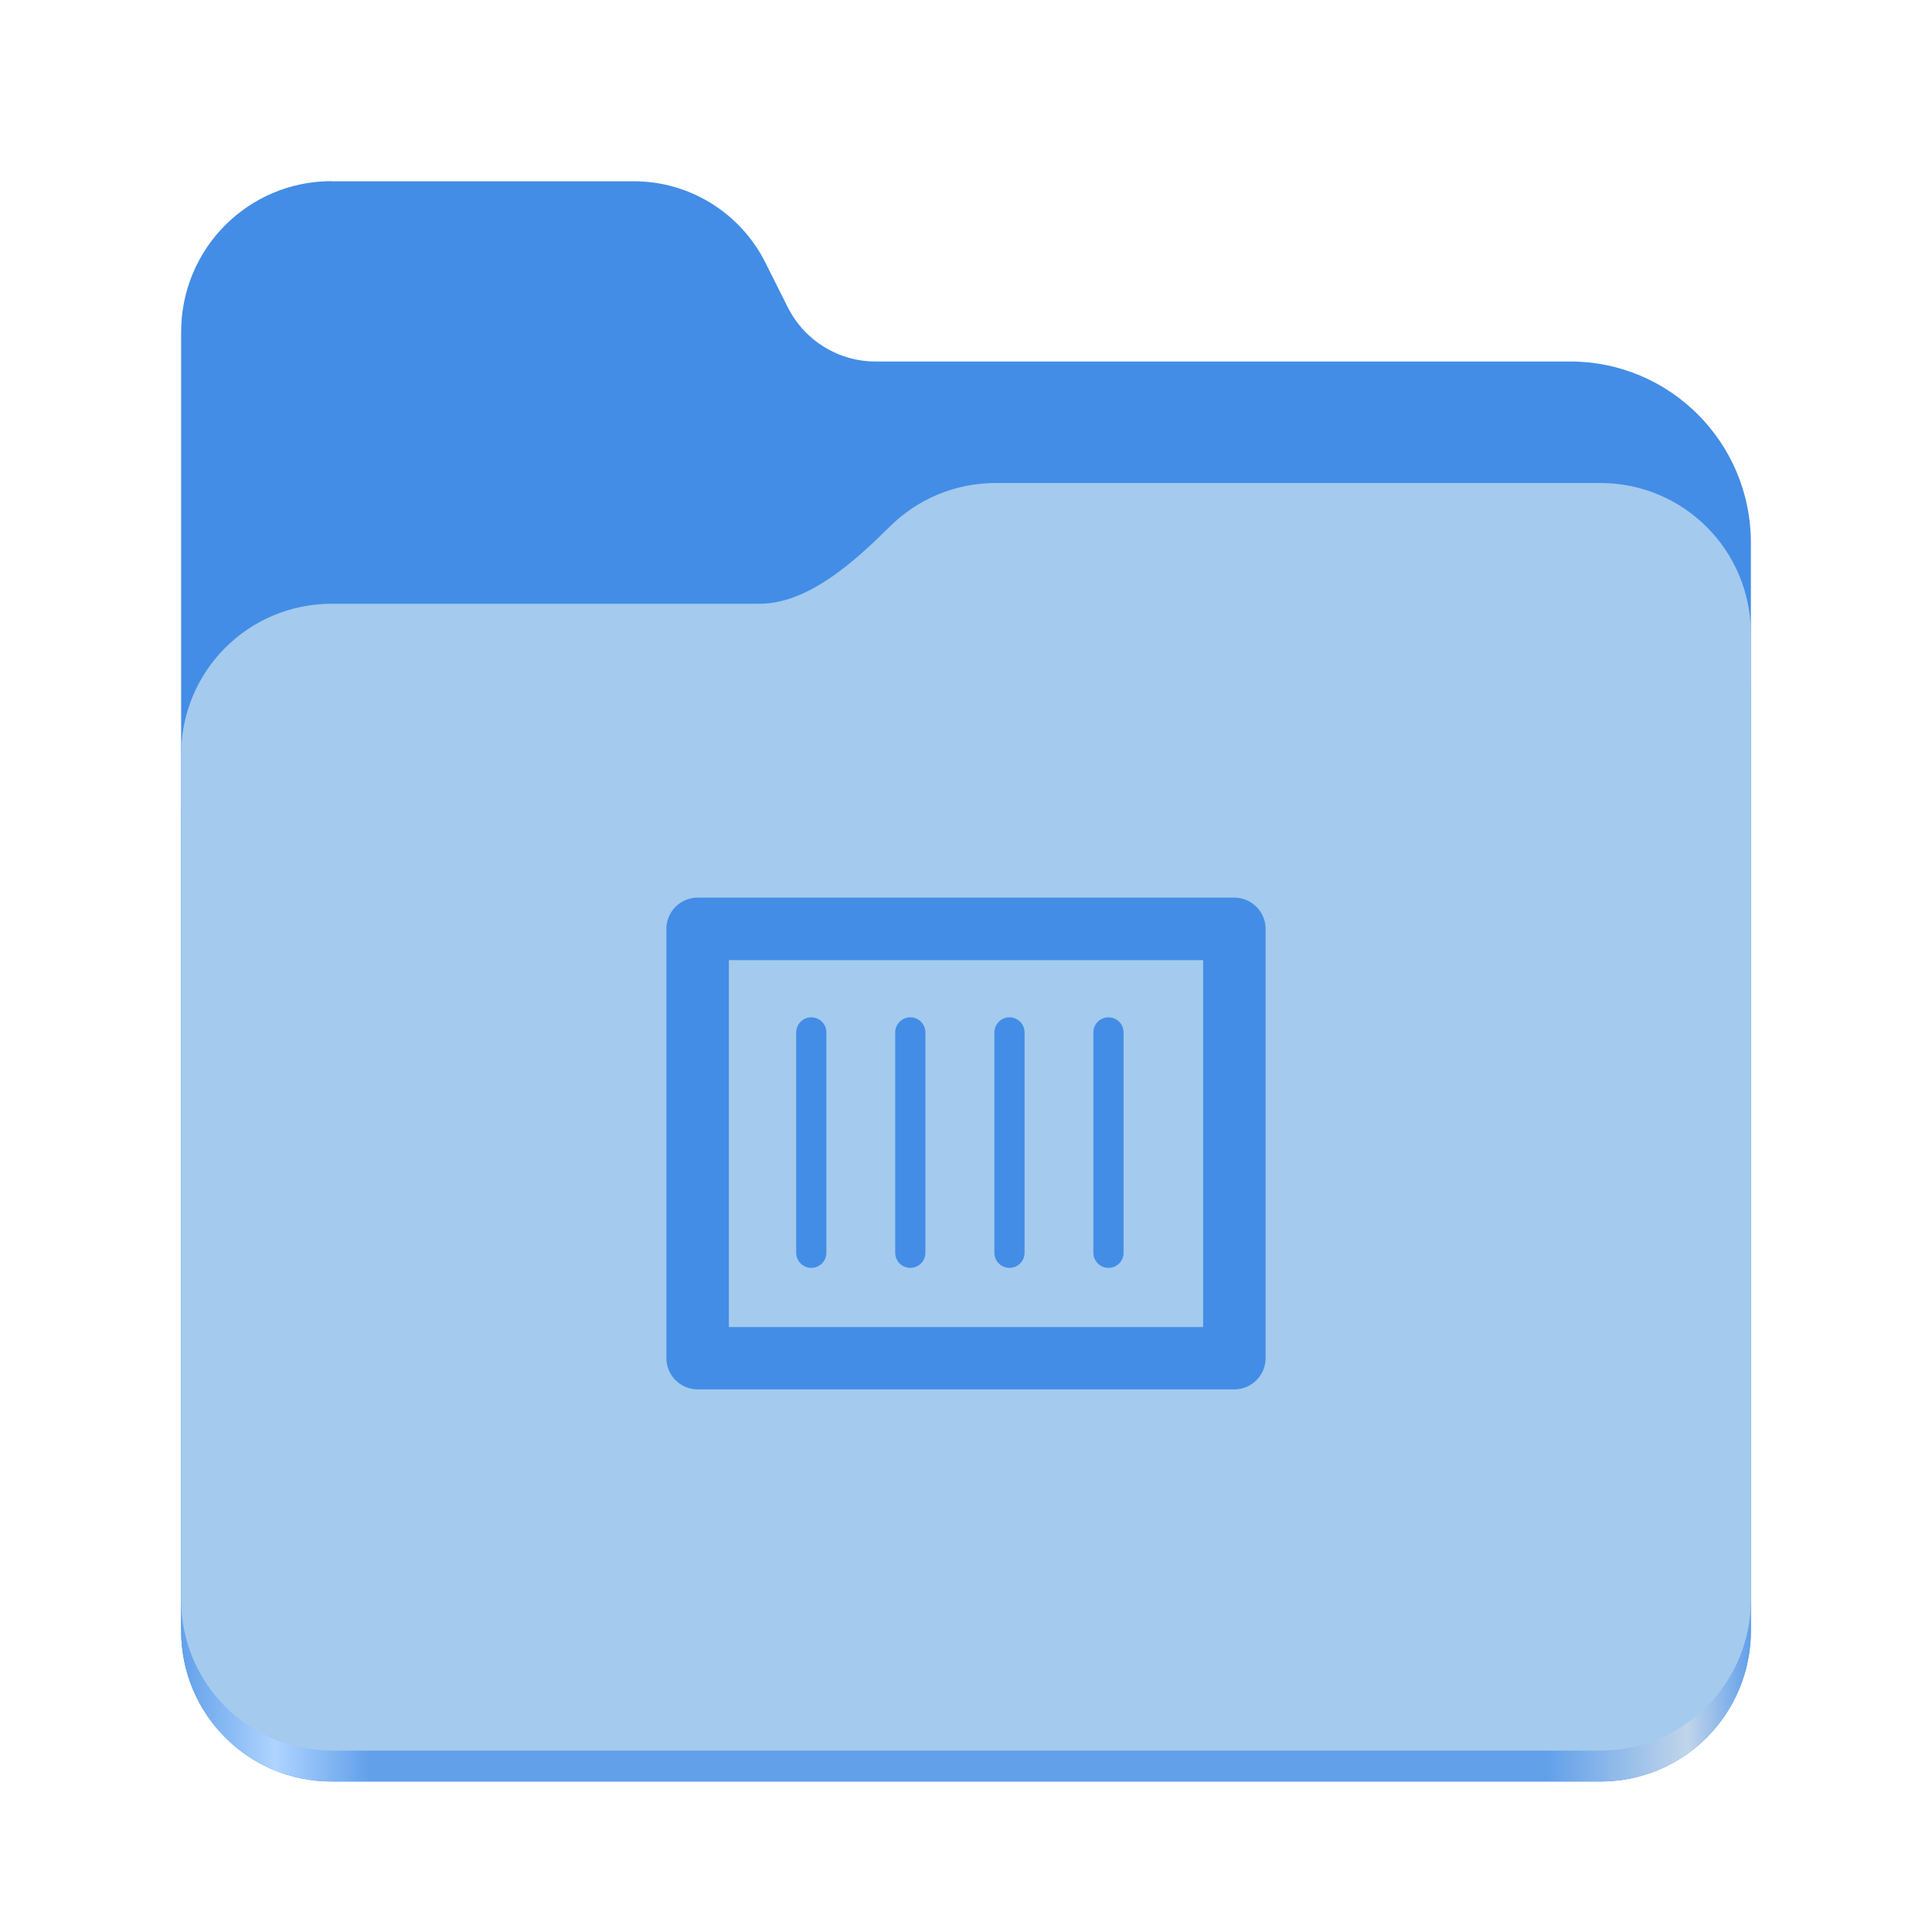
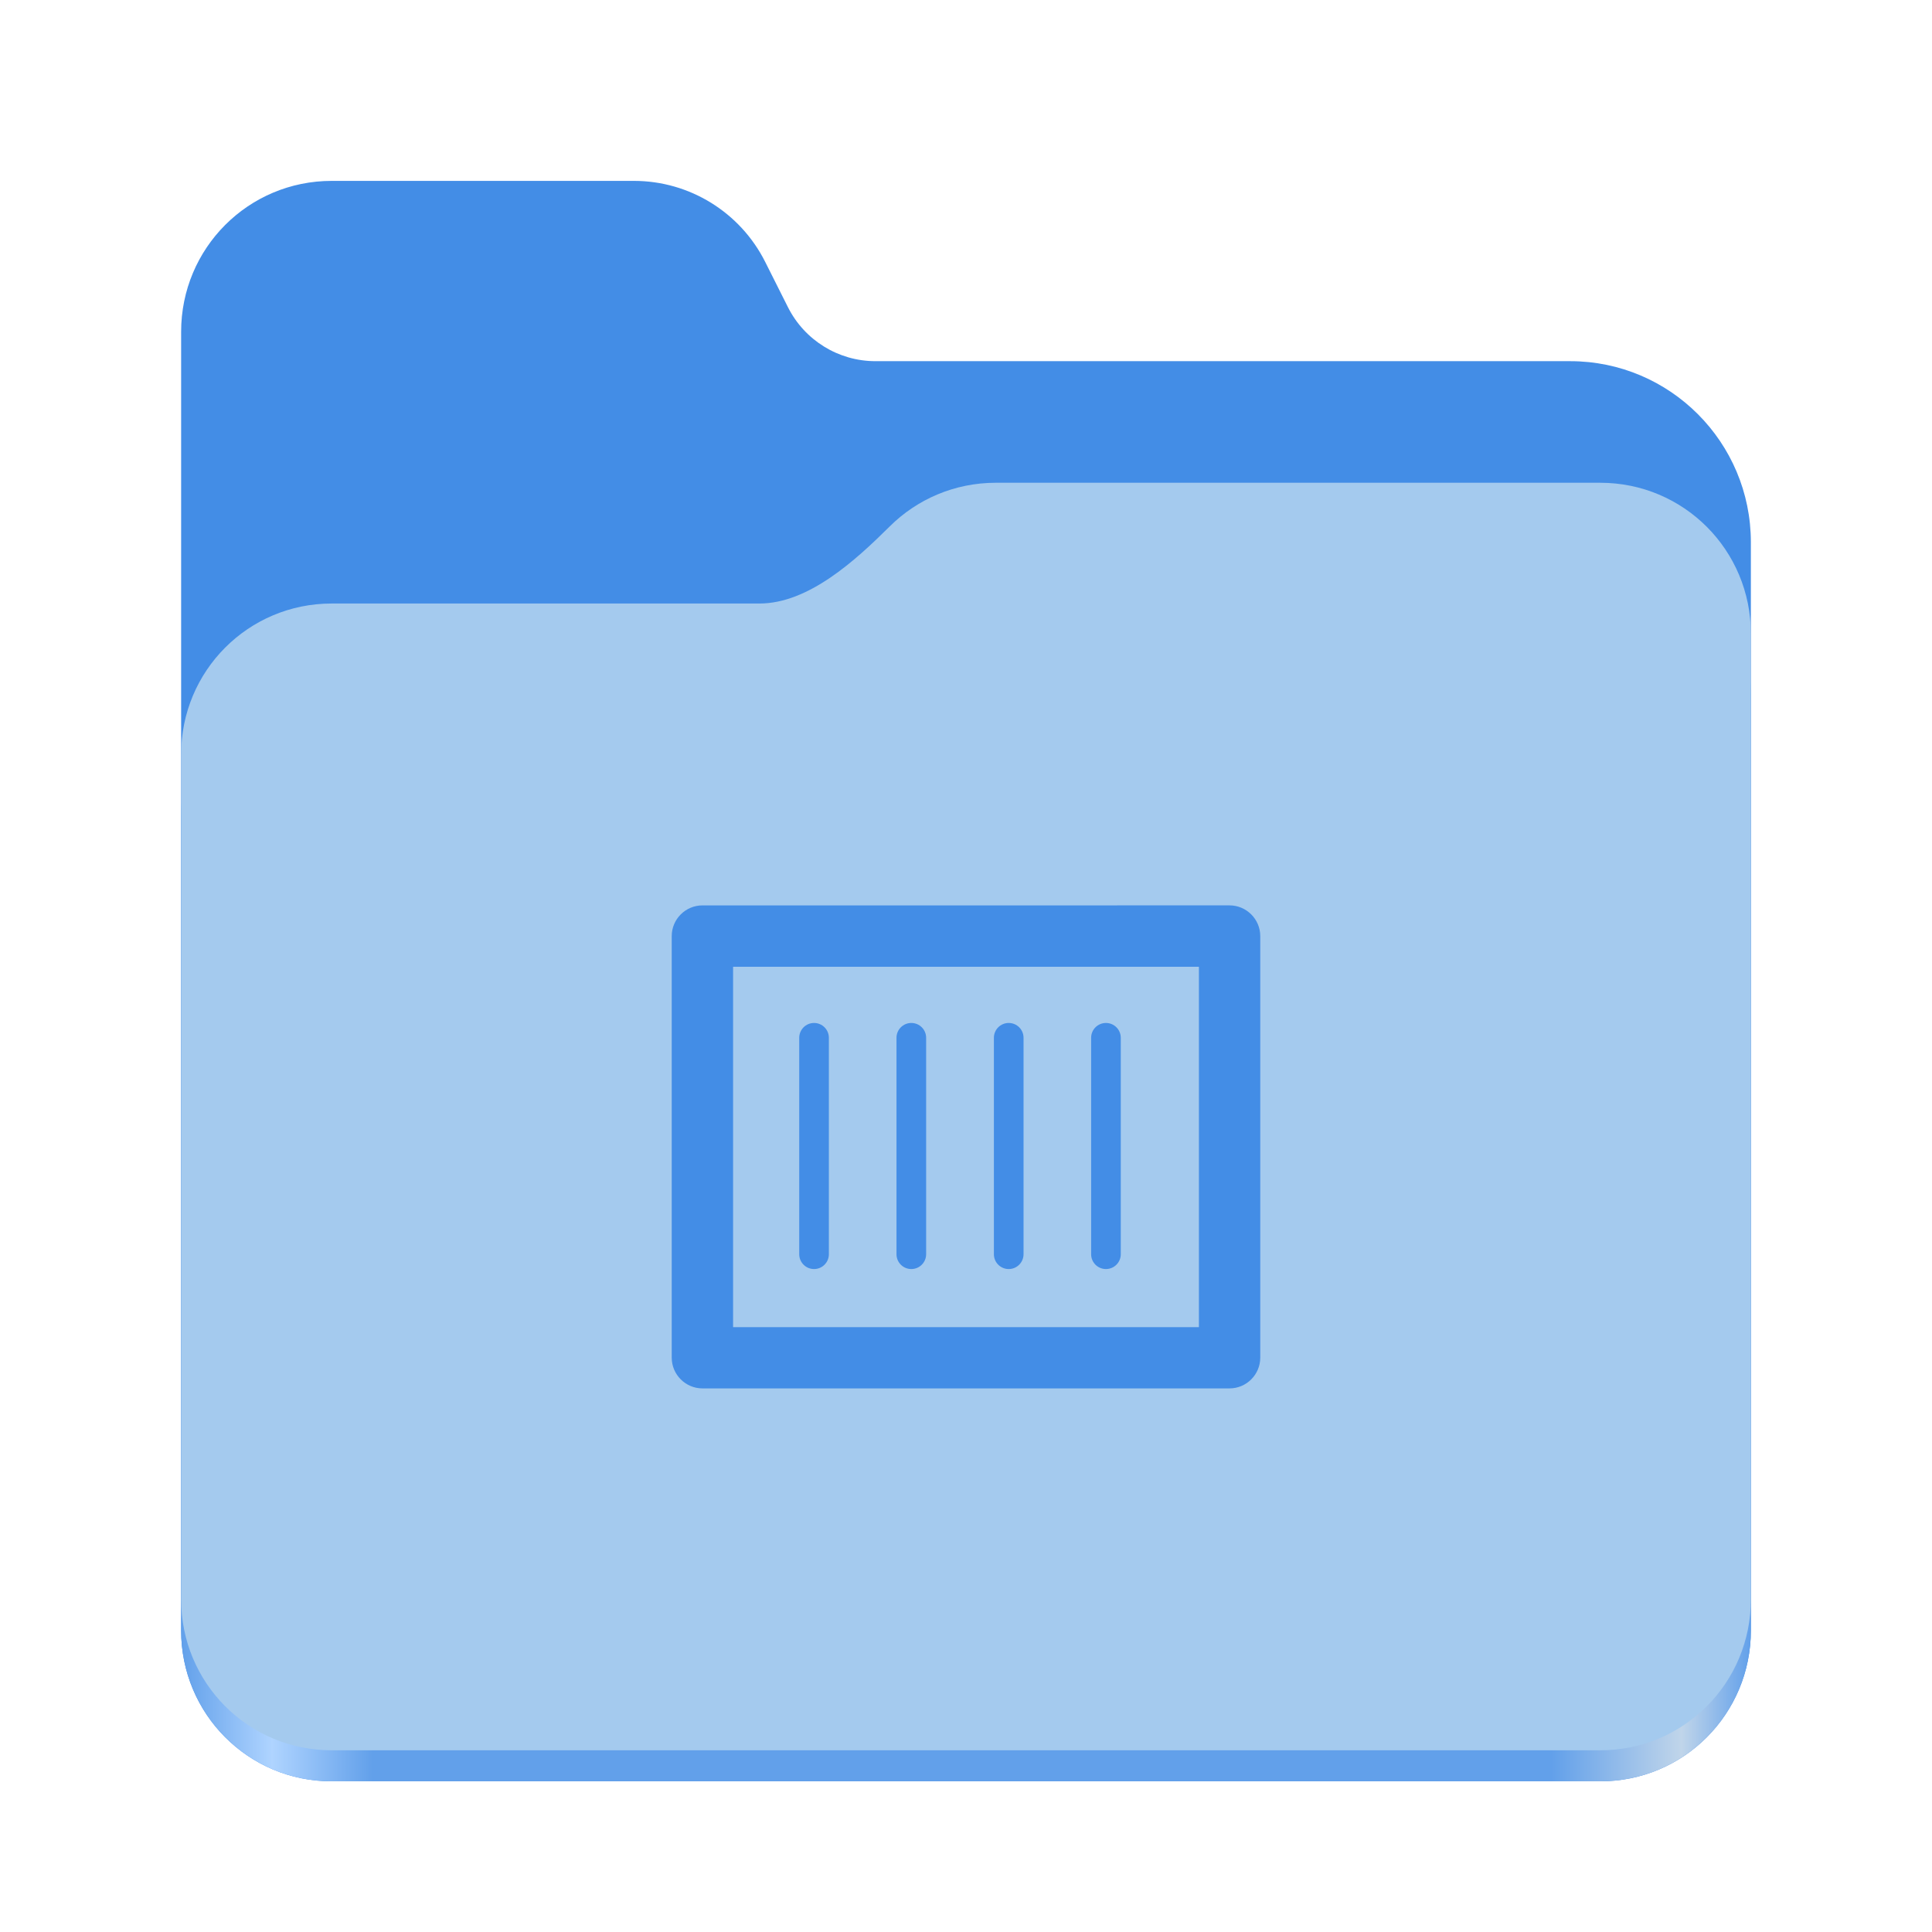
- <svg xmlns="http://www.w3.org/2000/svg" id="Layer_1" data-name="Layer 1" width="128" height="128" viewBox="0 0 128 128">
-   <defs>
-     <style>
+ <svg xmlns="http://www.w3.org/2000/svg" xmlns:xlink="http://www.w3.org/1999/xlink" height="128" viewBox="0 0 128 128" width="128" version="1.1" id="svg5248" xml:space="preserve">
+   <defs id="defs5252">
+     <linearGradient xlink:href="#linearGradient2023" id="linearGradient2025" x1="2689.252" y1="-1106.803" x2="2918.07" y2="-1106.803" gradientUnits="userSpaceOnUse" />
+     <linearGradient id="linearGradient2023">
+       <stop style="stop-color:#62a0ea;stop-opacity:1;" offset="0" id="stop2019" />
+       <stop style="stop-color:#afd4ff;stop-opacity:1;" offset="0.058" id="stop2795" />
+       <stop style="stop-color:#62a0ea;stop-opacity:1;" offset="0.122" id="stop2797" />
+       <stop style="stop-color:#62a0ea;stop-opacity:1;" offset="0.873" id="stop2793" />
+       <stop style="stop-color:#c0d5ea;stop-opacity:1;" offset="0.956" id="stop2791" />
+       <stop style="stop-color:#62a0ea;stop-opacity:1;" offset="1" id="stop2021" />
+     </linearGradient>
+     <style id="style1">
+       .cls-1 {
+         fill: #a4caee;
+       }
+ 
+       .cls-2 {
+         fill: #438de6;
+       }
+ 
+       .cls-3, .cls-4, .cls-5 {
+         fill: none;
+       }
+ 
+       .cls-4, .cls-5 {
+         stroke: #438de6;
+         stroke-miterlimit: 10;
+         stroke-width: 2px;
+       }
+ 
+       .cls-5 {
+         stroke-linecap: round;
+       }
+ 
+       .cls-6 {
+         fill: url(#linear-gradient);
+       }
+     </style>
+     <style id="style1-2">
+       .cls-1 {
+         fill: #a4caee;
+       }
+ 
+       .cls-2, .cls-3 {
+         fill: #438de6;
+       }
+ 
+       .cls-4 {
+         fill: none;
+       }
+ 
+       .cls-3 {
+         stroke: #438de6;
+         stroke-miterlimit: 10;
+         stroke-width: 1.9px;
+       }
+ 
+       .cls-5 {
+         fill: url(#linear-gradient);
+       }
+     </style>
+     <style id="style1-0">
      .cls-1 {
        fill: #a4caee;
      }

      .cls-2, .cls-3 {
        fill: #438de6;
      }

      .cls-3 {
        stroke-width: .58px;
      }

      .cls-3, .cls-4 {
        stroke: #438de6;
        stroke-miterlimit: 10;
      }

      .cls-5, .cls-4 {
        fill: none;
      }

      .cls-4 {
        stroke-linecap: round;
        stroke-width: 2px;
      }

      .cls-6 {
        fill: url(#linear-gradient);
      }
    </style>
-     <linearGradient id="linear-gradient" x1="2755.26" y1="1295.67" x2="2984.08" y2="1295.67" gradientTransform="translate(-1240.294 667.2233) scale(.4545 -.4555)" gradientUnits="userSpaceOnUse">
-       <stop offset="0" stop-color="#62a0ea" />
-       <stop offset=".06" stop-color="#afd4ff" />
-       <stop offset=".12" stop-color="#62a0ea" />
-       <stop offset=".87" stop-color="#62a0ea" />
-       <stop offset=".96" stop-color="#c0d5ea" />
-       <stop offset="1" stop-color="#62a0ea" />
-     </linearGradient>
  </defs>
-   <rect class="cls-5" width="128" height="128" />
-   <path class="cls-2" d="M21.98,12c-5.53,0-9.98,4.46-9.98,10v86.03c0,5.54,4.45,10,9.98,10h84.04c5.53,0,9.98-4.46,9.98-10V35.95c0-6.63-5.36-12-11.97-12h-46.03c-2.45,0-4.7-1.39-5.8-3.58l-1.5-2.99c-1.66-3.29-5.02-5.37-8.7-5.37h-20.02Z" />
-   <path class="cls-6" d="M65.98,36c-2.75,0-5.23,1.1-7.03,2.89-2.27,2.25-5.38,5.11-8.63,5.11h-28.34c-5.53,0-9.98,4.46-9.98,10v54.03c0,5.54,4.45,10,9.98,10h84.04c5.53,0,9.98-4.46,9.98-10v-62.03c0-5.54-4.45-10-9.98-10h-40.04Z" />
-   <path class="cls-1" d="M65.98,32c-2.75,0-5.23,1.1-7.03,2.89-2.27,2.25-5.38,5.11-8.63,5.11h-28.34c-5.53,0-9.98,4.46-9.98,10v55.98c0,5.54,4.45,10,9.98,10h84.04c5.53,0,9.98-4.46,9.98-10v-63.98c0-5.54-4.45-10-9.98-10h-40.04Z" />
-   <path class="cls-3" d="M80,63.32v24.89h-32v-24.89h32M81.78,59.76h-35.56c-.98,0-1.78.8-1.78,1.78v28.44c0,.98.8,1.78,1.78,1.78h35.56c.98,0,1.78-.8,1.78-1.78v-28.44c0-.98-.8-1.78-1.78-1.78Z" />
-   <line class="cls-4" x1="60.31" y1="68.4" x2="60.31" y2="83" />
-   <line class="cls-4" x1="53.75" y1="68.4" x2="53.75" y2="83" />
-   <line class="cls-4" x1="73.44" y1="68.4" x2="73.44" y2="83" />
-   <line class="cls-4" x1="66.88" y1="68.4" x2="66.88" y2="83" />
+   <linearGradient id="a" gradientUnits="userSpaceOnUse" x1="12" x2="116" y1="64" y2="64">
+     <stop offset="0" stop-color="#3d3846" id="stop5214" />
+     <stop offset="0.05" stop-color="#77767b" id="stop5216" />
+     <stop offset="0.1" stop-color="#5e5c64" id="stop5218" />
+     <stop offset="0.9" stop-color="#504e56" id="stop5220" />
+     <stop offset="0.95" stop-color="#77767b" id="stop5222" />
+     <stop offset="1" stop-color="#3d3846" id="stop5224" />
+   </linearGradient>
+   <linearGradient id="b" gradientUnits="userSpaceOnUse" x1="12" x2="112.041" y1="60" y2="80.988">
+     <stop offset="0" stop-color="#77767b" id="stop5227" />
+     <stop offset="0.384" stop-color="#9a9996" id="stop5229" />
+     <stop offset="0.721" stop-color="#77767b" id="stop5231" />
+     <stop offset="1" stop-color="#68666f" id="stop5233" />
+   </linearGradient>
+   <g id="g760" style="display:inline;stroke-width:1.264;enable-background:new" transform="matrix(0.4545101,0,0,0.4555215,-1210.292,616.1566)">
+     <path id="rect1135" style="fill:#438de6;fill-opacity:1;stroke-width:8.791;stroke-linecap:round;stop-color:#000000" d="m 2711.206,-1326.332 c -12.162,0 -21.954,9.791 -21.954,21.953 v 188.867 c 0,12.162 9.793,21.953 21.954,21.953 h 184.909 c 12.162,0 21.954,-9.791 21.954,-21.953 v -158.255 a 26.343,26.343 45 0 0 -26.343,-26.343 h -101.266 a 14.284,14.284 31.639 0 1 -12.758,-7.861 l -3.308,-6.57 a 21.426,21.426 31.639 0 0 -19.137,-11.791 z" />
+     <path id="path1953" style="fill:url(#linearGradient2025);fill-opacity:1;stroke-width:8.791;stroke-linecap:round;stop-color:#000000" d="m 2808.014,-1273.645 c -6.043,0 -11.502,2.418 -15.465,6.343 -5.003,4.955 -11.848,11.22 -18.994,11.22 h -62.349 c -12.162,0 -21.954,9.791 -21.954,21.953 v 118.618 c 0,12.162 9.793,21.953 21.954,21.953 h 184.909 c 12.162,0 21.954,-9.791 21.954,-21.953 v -105.446 -13.172 -17.562 c 0,-12.162 -9.793,-21.953 -21.954,-21.953 z" />
+     <path id="rect1586" style="fill:#a4caee;fill-opacity:1;stroke-width:8.791;stroke-linecap:round;stop-color:#000000" d="m 2808.014,-1282.426 c -6.043,0 -11.502,2.418 -15.465,6.343 -5.003,4.955 -11.848,11.22 -18.994,11.22 h -62.349 c -12.162,0 -21.954,9.791 -21.954,21.953 v 122.887 c 0,12.162 9.793,21.953 21.954,21.953 h 184.909 c 12.162,0 21.954,-9.791 21.954,-21.953 v -109.715 -13.172 -17.562 c 0,-12.162 -9.793,-21.953 -21.954,-21.953 z" />
+   </g>
+   <path id="path4" style="baseline-shift:baseline;display:inline;overflow:visible;vector-effect:none;fill:#438de6;stroke:none;stroke-width:0.57px;stroke-miterlimit:10;enable-background:accumulate;stop-color:#000000" d="m 46.537,59.985 c -1.118,0 -2.033,0.914 -2.033,2.032 v 27.935 c 0,1.118 0.916,2.033 2.033,2.033 h 34.925 c 1.118,0 2.033,-0.916 2.033,-2.033 V 62.016 c 0,-1.118 -0.916,-2.032 -2.033,-2.032 z m 2.032,4.065 h 30.862 v 23.878 h -30.862 z m 5.364,3.724 a 0.982,0.982 0 0 0 -0.982,0.982 v 14.34 a 0.982,0.982 0 0 0 0.982,0.982 0.982,0.982 0 0 0 0.982,-0.982 V 68.756 a 0.982,0.982 0 0 0 -0.982,-0.982 z m 6.444,0 a 0.982,0.982 0 0 0 -0.982,0.982 v 14.34 a 0.982,0.982 0 0 0 0.982,0.982 0.982,0.982 0 0 0 0.982,-0.982 V 68.756 a 0.982,0.982 0 0 0 -0.982,-0.982 z m 6.453,0 a 0.982,0.982 0 0 0 -0.982,0.982 v 14.34 a 0.982,0.982 0 0 0 0.982,0.982 0.982,0.982 0 0 0 0.982,-0.982 V 68.756 a 0.982,0.982 0 0 0 -0.982,-0.982 z m 6.442,0 a 0.982,0.982 0 0 0 -0.982,0.982 v 14.34 a 0.982,0.982 0 0 0 0.982,0.982 0.982,0.982 0 0 0 0.982,-0.982 V 68.756 a 0.982,0.982 0 0 0 -0.982,-0.982 z" />
</svg>
